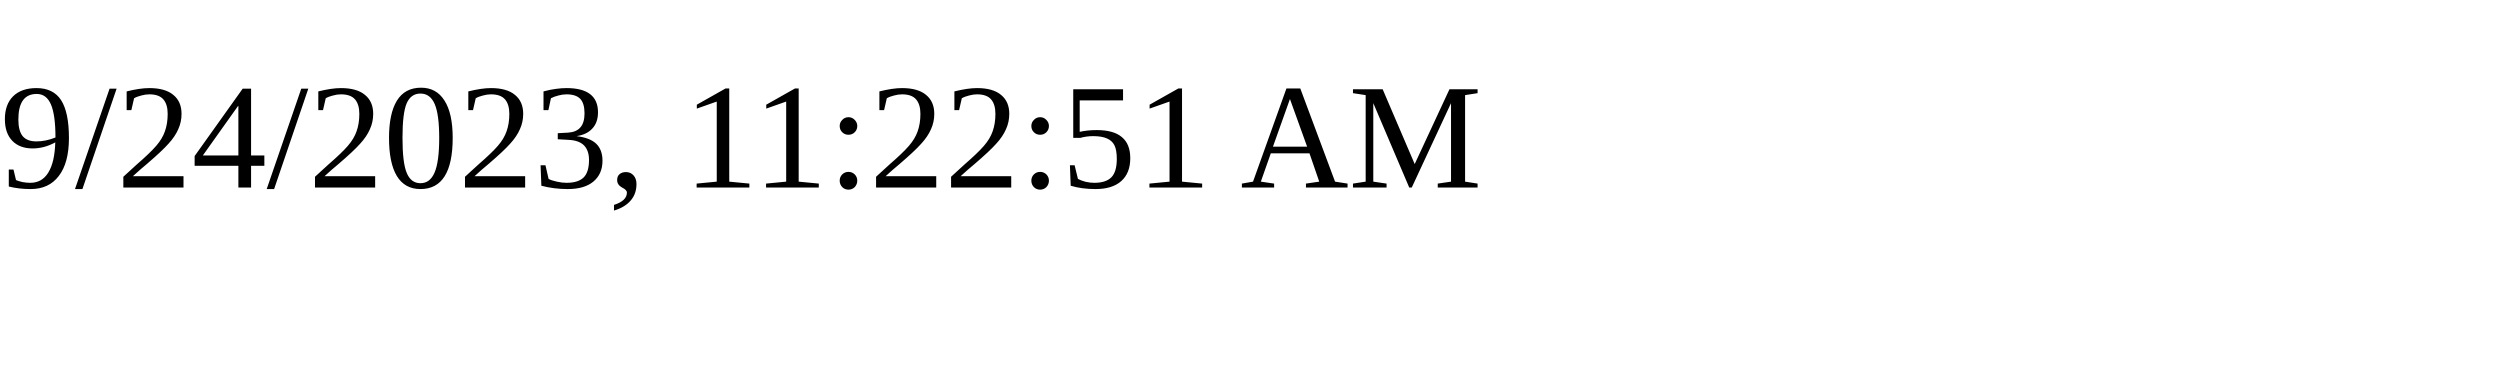
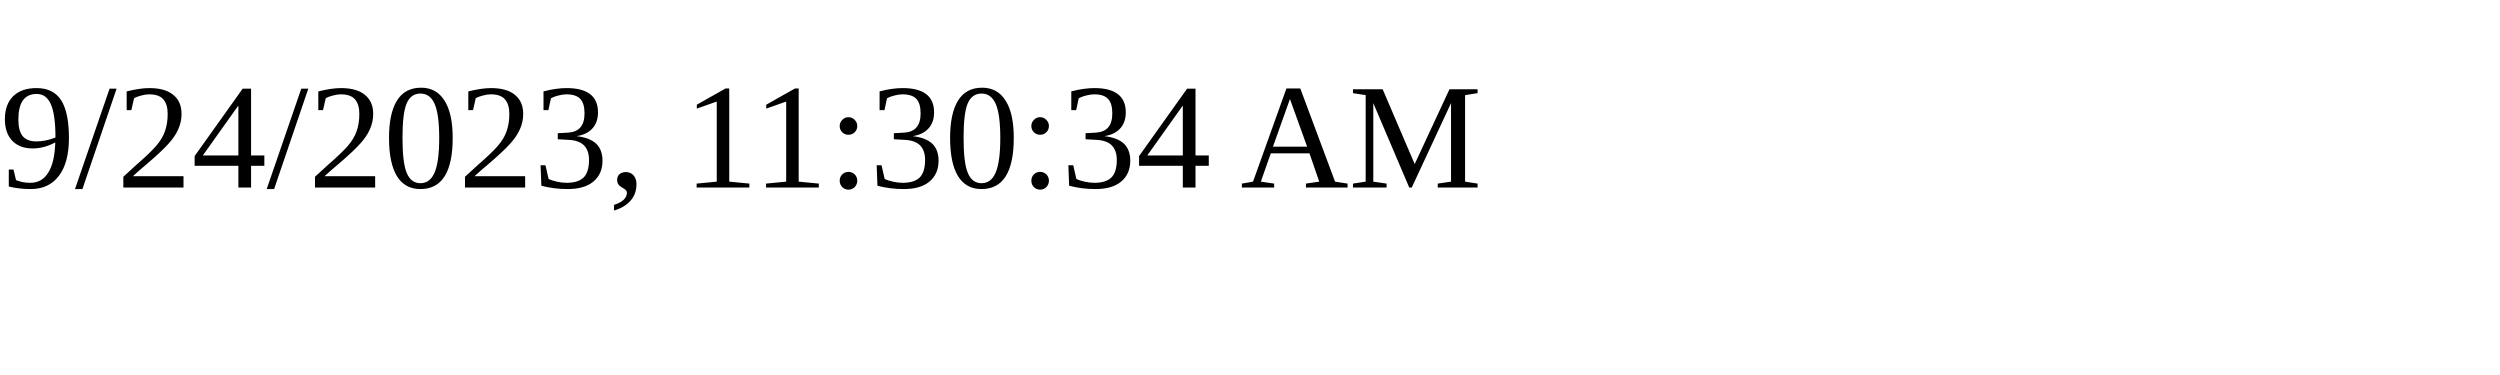
<svg xmlns="http://www.w3.org/2000/svg" height="30" width="200">
-   <text x="0" y="15">9/24/2023, 11:22:51 AM</text>
+   <text x="0" y="15">9/24/2023, 11:30:34 AM</text>
</svg>
